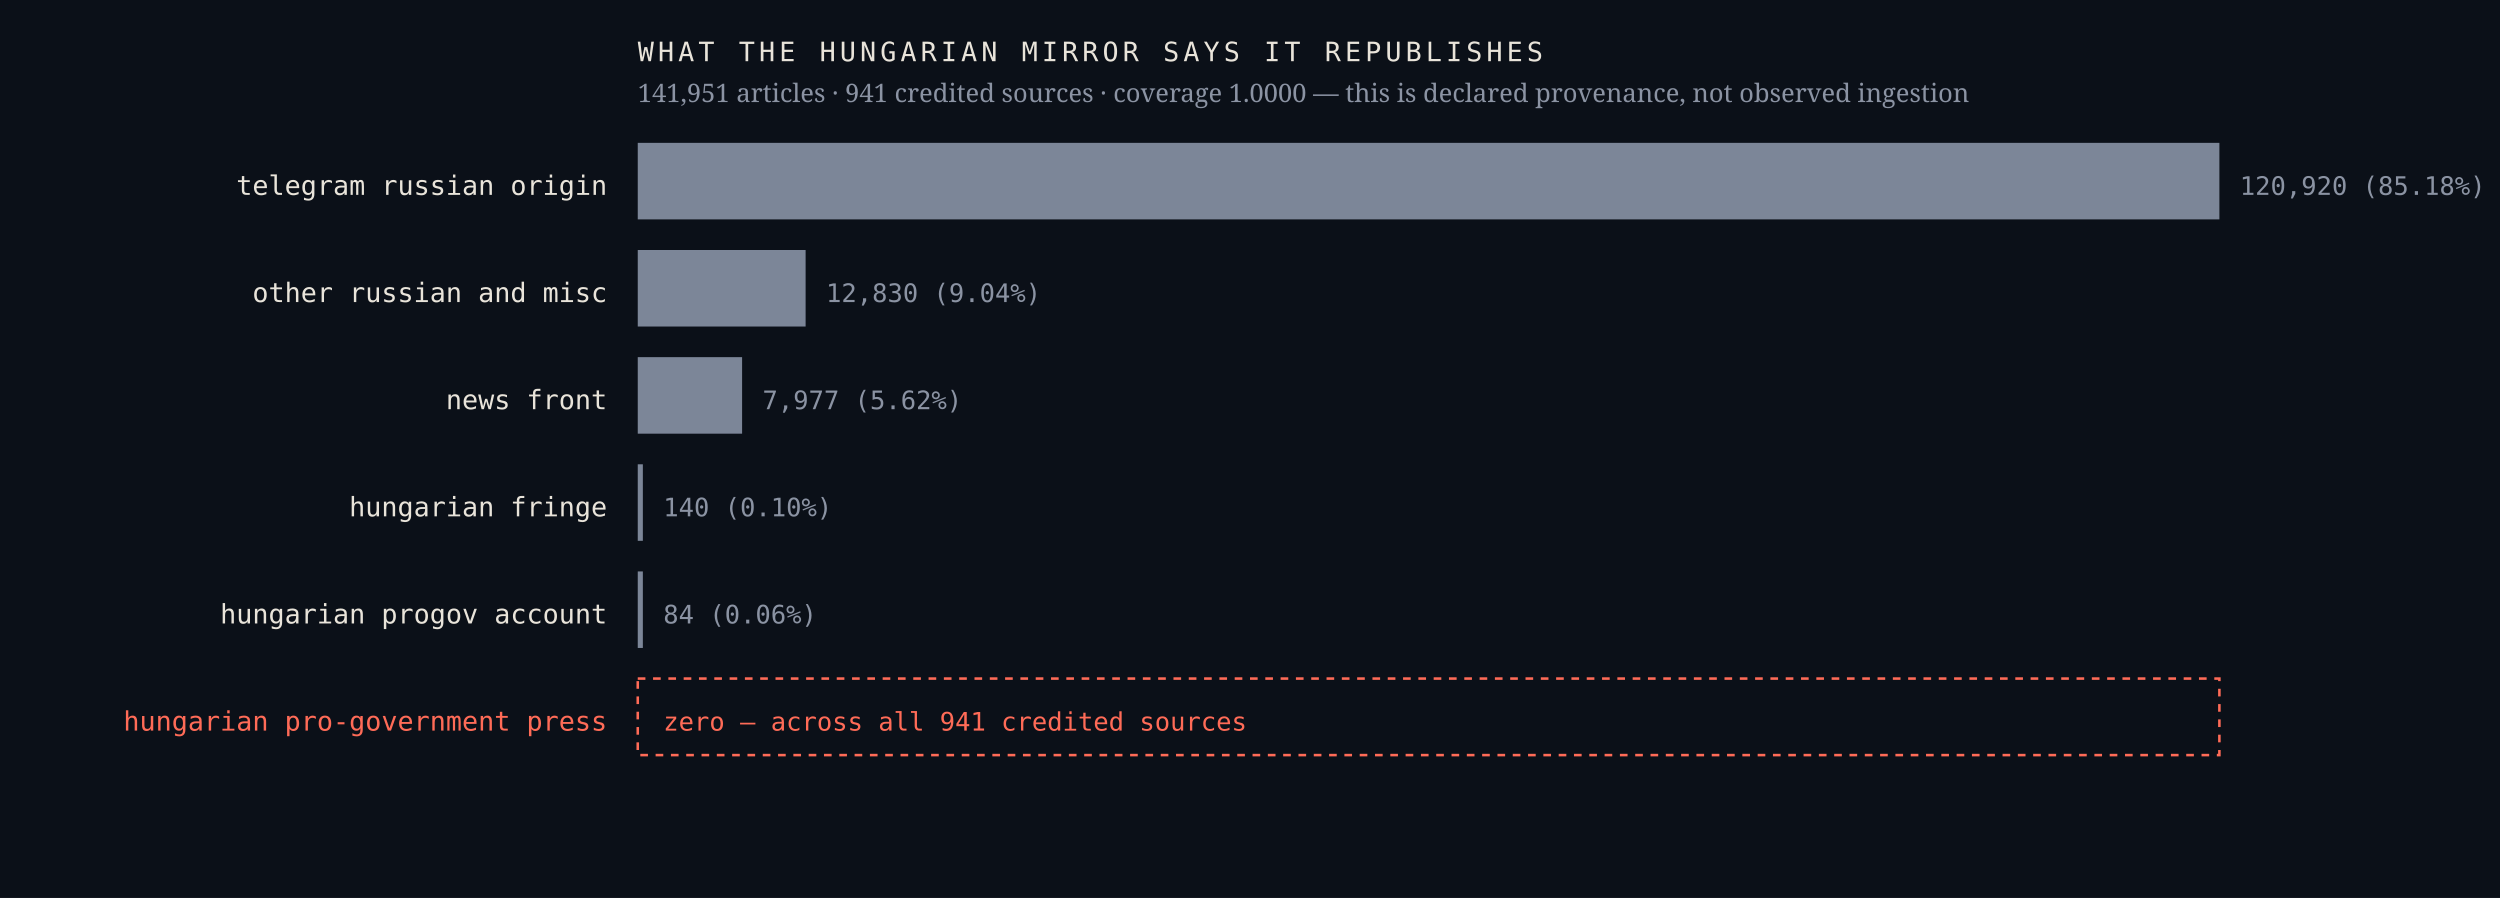
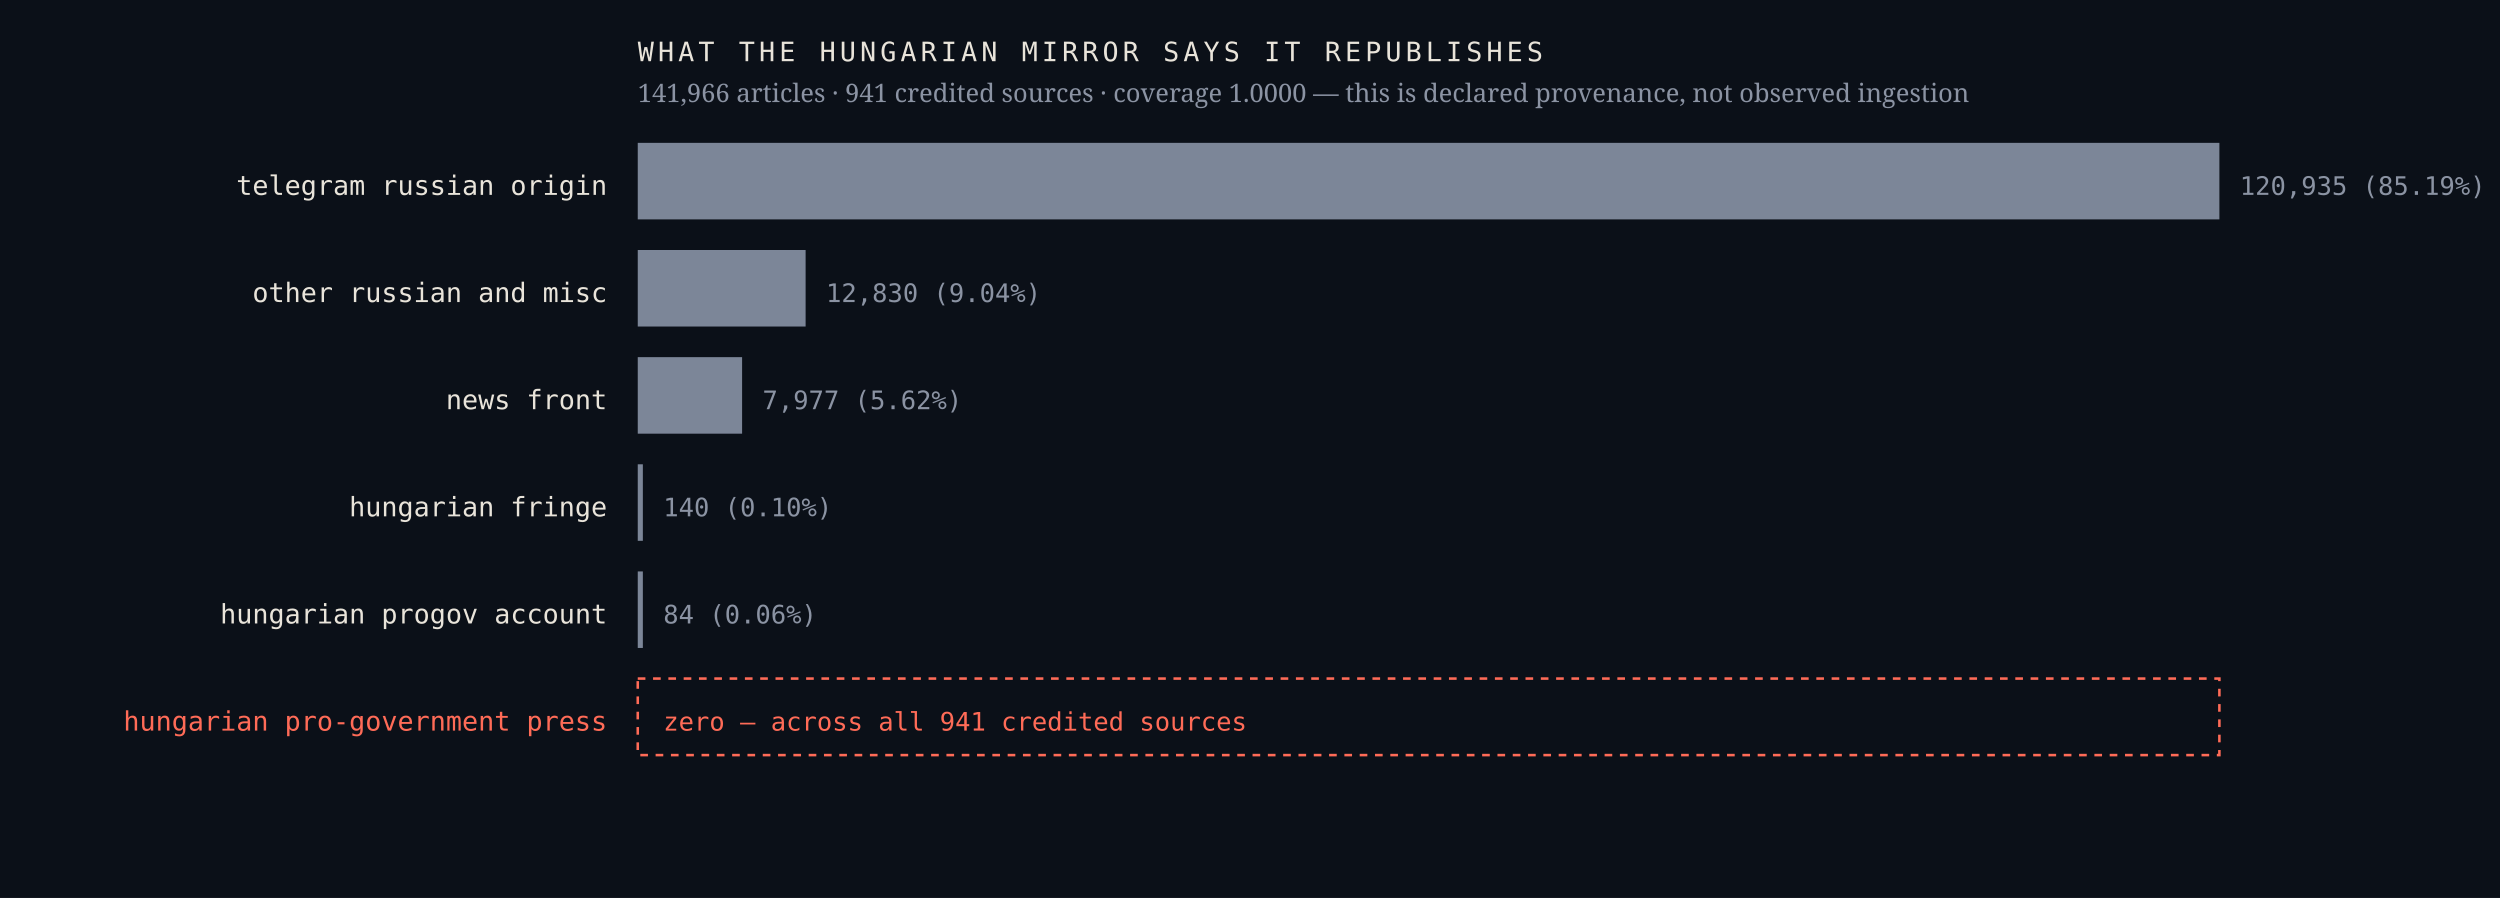
<svg xmlns="http://www.w3.org/2000/svg" viewBox="0 0 980 352" width="980" height="352" role="img" aria-label="Sources the Hungarian mirror credits, by article count, with an explicit zero row for the Hungarian pro-government press">
  <rect width="980" height="352" fill="#0b1018" />
  <text x="238.0" y="76.4" font-family="ui-monospace,'IBM Plex Mono',Menlo,monospace" font-size="10.5" font-weight="400" letter-spacing="0" fill="#e9e4da" text-anchor="end">telegram russian origin</text>
  <rect x="250" y="56" width="620.0" height="30" fill="#7c8698" />
-   <text x="878.0" y="76.4" font-family="ui-monospace,'IBM Plex Mono',Menlo,monospace" font-size="10" font-weight="400" letter-spacing="0" fill="#8b93a3" text-anchor="start">120,920  (85.18%)</text>
+   <text x="878.0" y="76.4" font-family="ui-monospace,'IBM Plex Mono',Menlo,monospace" font-size="10" font-weight="400" letter-spacing="0" fill="#8b93a3" text-anchor="start">120,935  (85.19%)</text>
  <text x="238.0" y="118.4" font-family="ui-monospace,'IBM Plex Mono',Menlo,monospace" font-size="10.5" font-weight="400" letter-spacing="0" fill="#e9e4da" text-anchor="end">other russian and misc</text>
  <rect x="250" y="98" width="65.8" height="30" fill="#7c8698" />
  <text x="323.8" y="118.4" font-family="ui-monospace,'IBM Plex Mono',Menlo,monospace" font-size="10" font-weight="400" letter-spacing="0" fill="#8b93a3" text-anchor="start">12,830  (9.04%)</text>
  <text x="238.0" y="160.4" font-family="ui-monospace,'IBM Plex Mono',Menlo,monospace" font-size="10.5" font-weight="400" letter-spacing="0" fill="#e9e4da" text-anchor="end">news front</text>
  <rect x="250" y="140" width="40.9" height="30" fill="#7c8698" />
  <text x="298.9" y="160.4" font-family="ui-monospace,'IBM Plex Mono',Menlo,monospace" font-size="10" font-weight="400" letter-spacing="0" fill="#8b93a3" text-anchor="start">7,977  (5.62%)</text>
  <text x="238.0" y="202.4" font-family="ui-monospace,'IBM Plex Mono',Menlo,monospace" font-size="10.5" font-weight="400" letter-spacing="0" fill="#e9e4da" text-anchor="end">hungarian fringe</text>
  <rect x="250" y="182" width="2.0" height="30" fill="#7c8698" />
  <text x="260.0" y="202.4" font-family="ui-monospace,'IBM Plex Mono',Menlo,monospace" font-size="10" font-weight="400" letter-spacing="0" fill="#8b93a3" text-anchor="start">140  (0.10%)</text>
  <text x="238.0" y="244.4" font-family="ui-monospace,'IBM Plex Mono',Menlo,monospace" font-size="10.5" font-weight="400" letter-spacing="0" fill="#e9e4da" text-anchor="end">hungarian progov account</text>
  <rect x="250" y="224" width="2.0" height="30" fill="#7c8698" />
  <text x="260.0" y="244.4" font-family="ui-monospace,'IBM Plex Mono',Menlo,monospace" font-size="10" font-weight="400" letter-spacing="0" fill="#8b93a3" text-anchor="start">84  (0.06%)</text>
  <text x="238.0" y="286.4" font-family="ui-monospace,'IBM Plex Mono',Menlo,monospace" font-size="10.5" font-weight="500" letter-spacing="0" fill="#ff6b57" text-anchor="end">hungarian pro-government press</text>
  <rect x="250" y="266" width="620" height="30" fill="none" stroke="#ff6b57" stroke-width="1" stroke-dasharray="3 3" />
  <text x="260.0" y="286.4" font-family="ui-monospace,'IBM Plex Mono',Menlo,monospace" font-size="10" font-weight="500" letter-spacing="0" fill="#ff6b57" text-anchor="start">zero — across all 941 credited sources</text>
  <text x="250.0" y="24.0" font-family="ui-monospace,'IBM Plex Mono',Menlo,monospace" font-size="10.5" font-weight="400" letter-spacing="1.6" fill="#e9e4da" text-anchor="start">WHAT THE HUNGARIAN MIRROR SAYS IT REPUBLISHES</text>
-   <text x="250.0" y="40.0" font-family="'Newsreader',Georgia,serif" font-size="10" font-weight="400" letter-spacing="0" fill="#8b93a3" text-anchor="start">141,951 articles · 941 credited sources · coverage 1.0000 — this is declared provenance, not observed ingestion</text>
+   <text x="250.0" y="40.0" font-family="'Newsreader',Georgia,serif" font-size="10" font-weight="400" letter-spacing="0" fill="#8b93a3" text-anchor="start">141,966 articles · 941 credited sources · coverage 1.0000 — this is declared provenance, not observed ingestion</text>
</svg>
